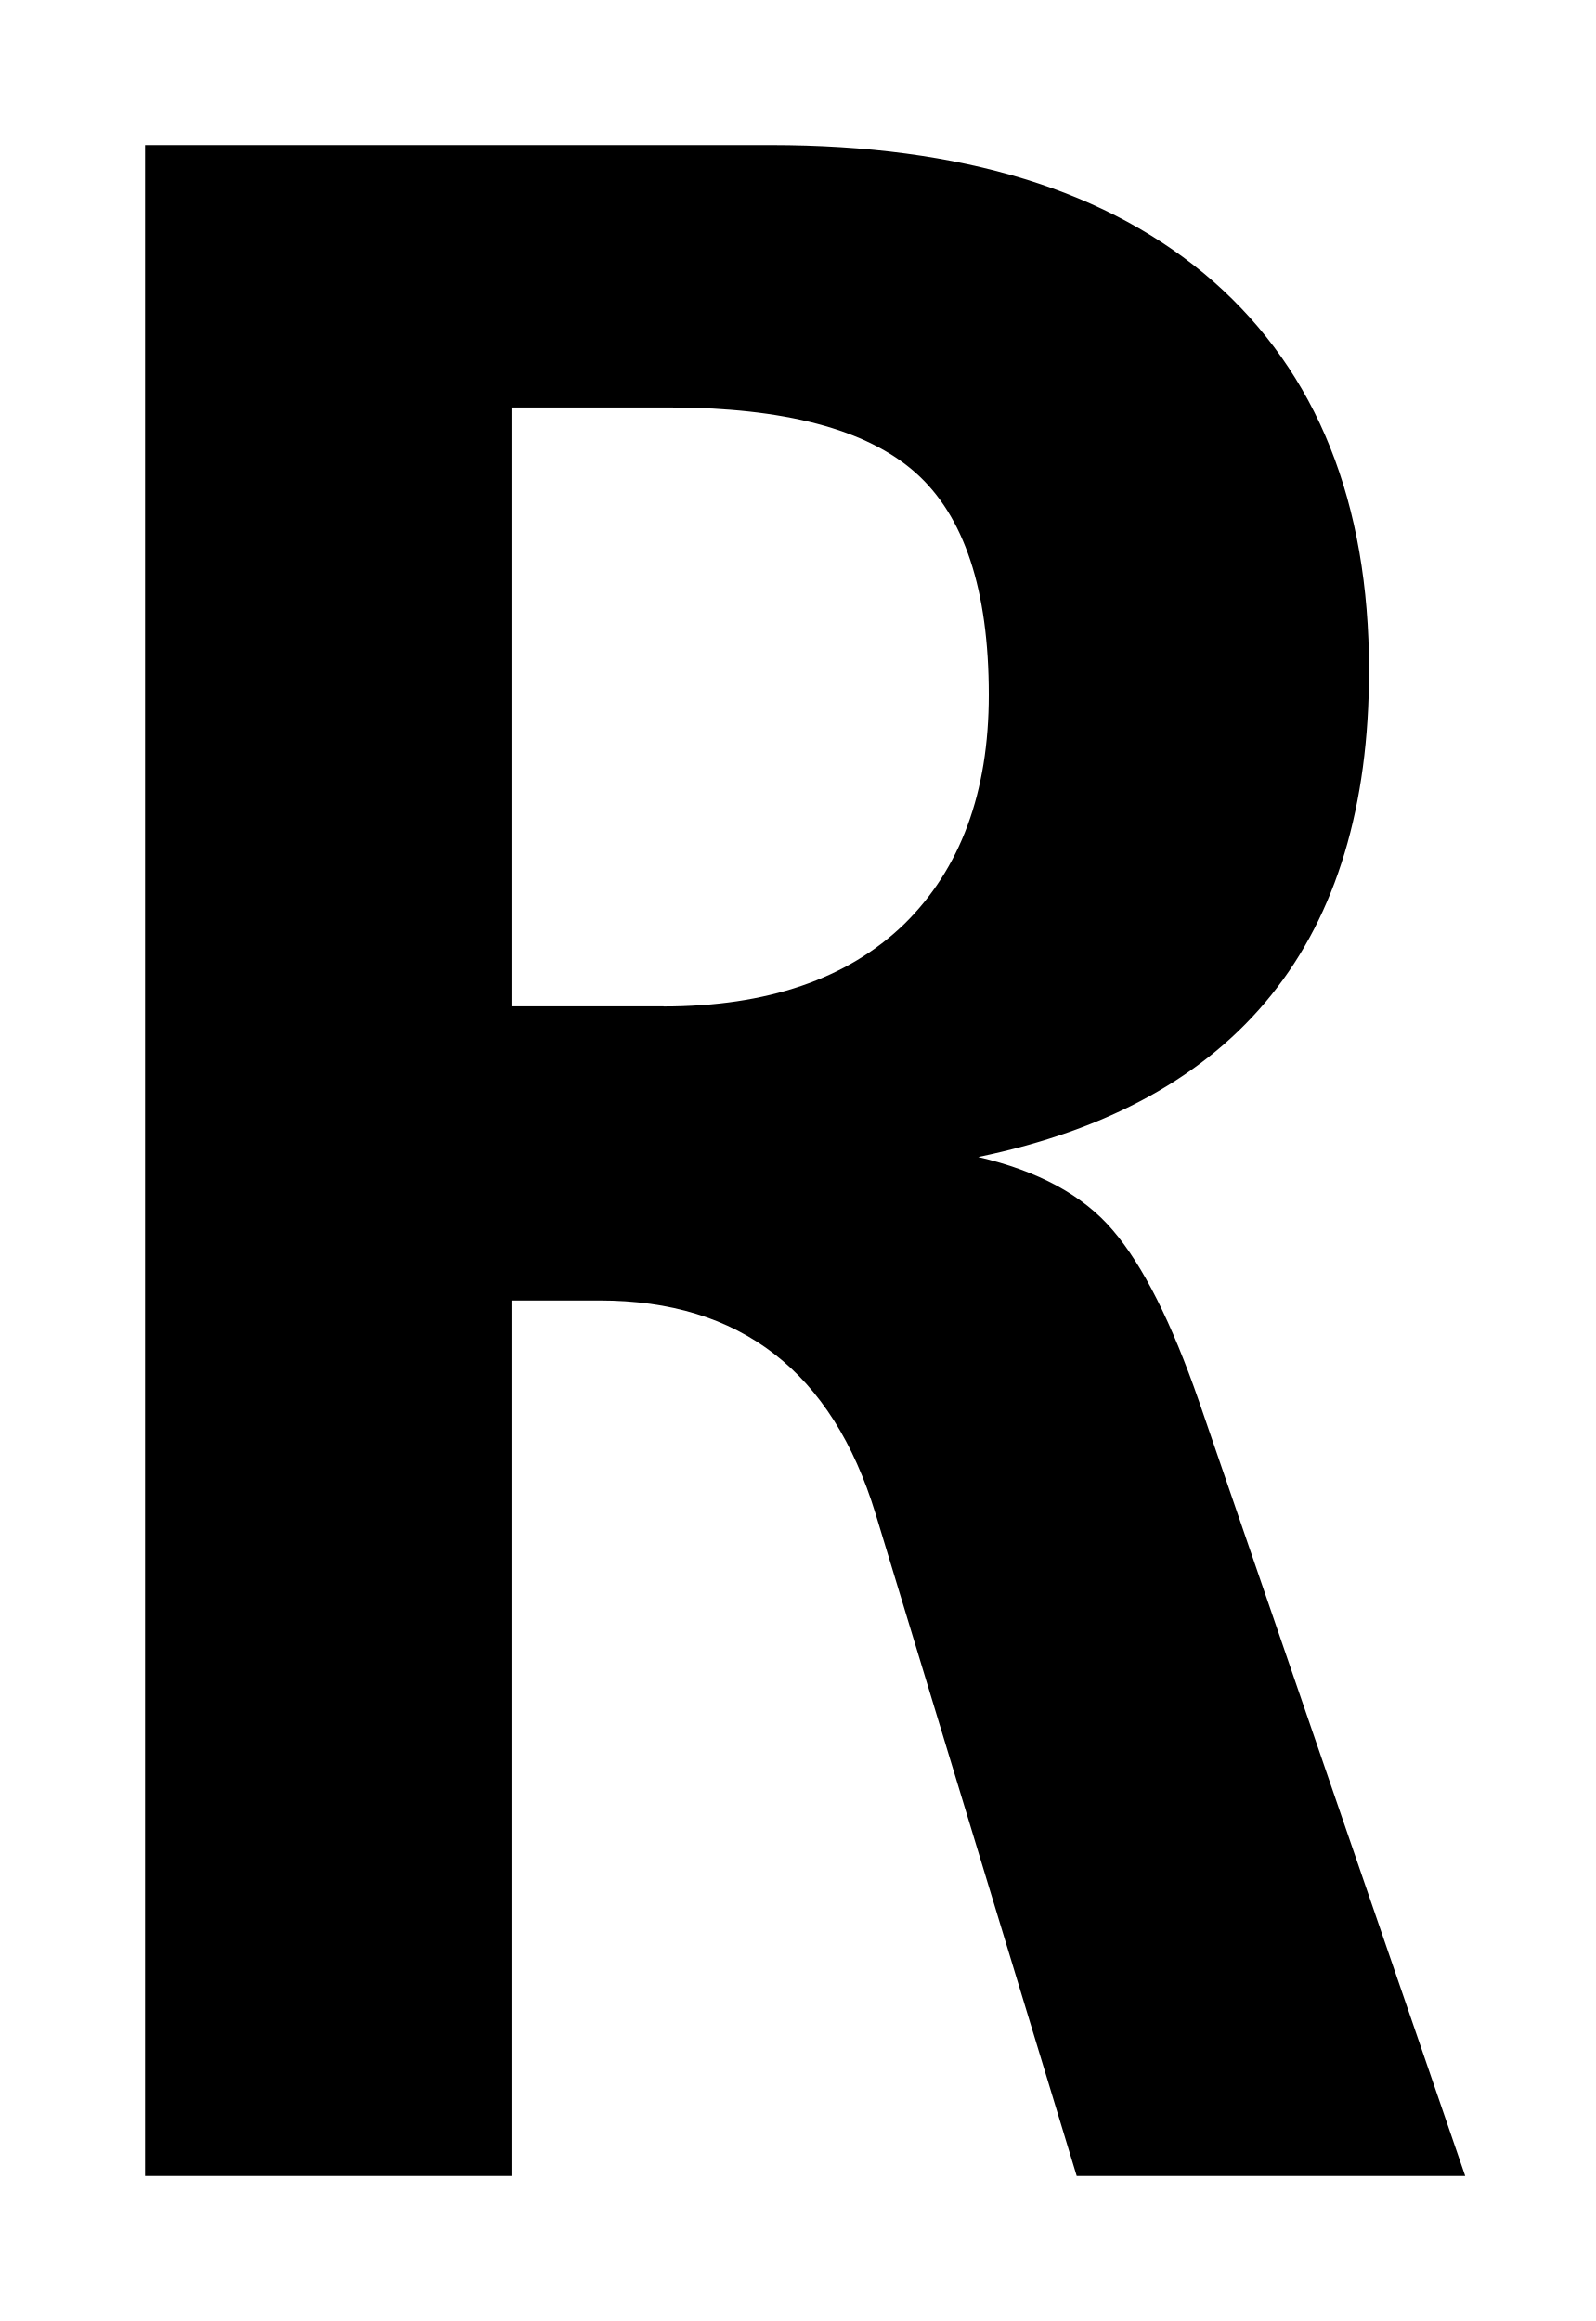
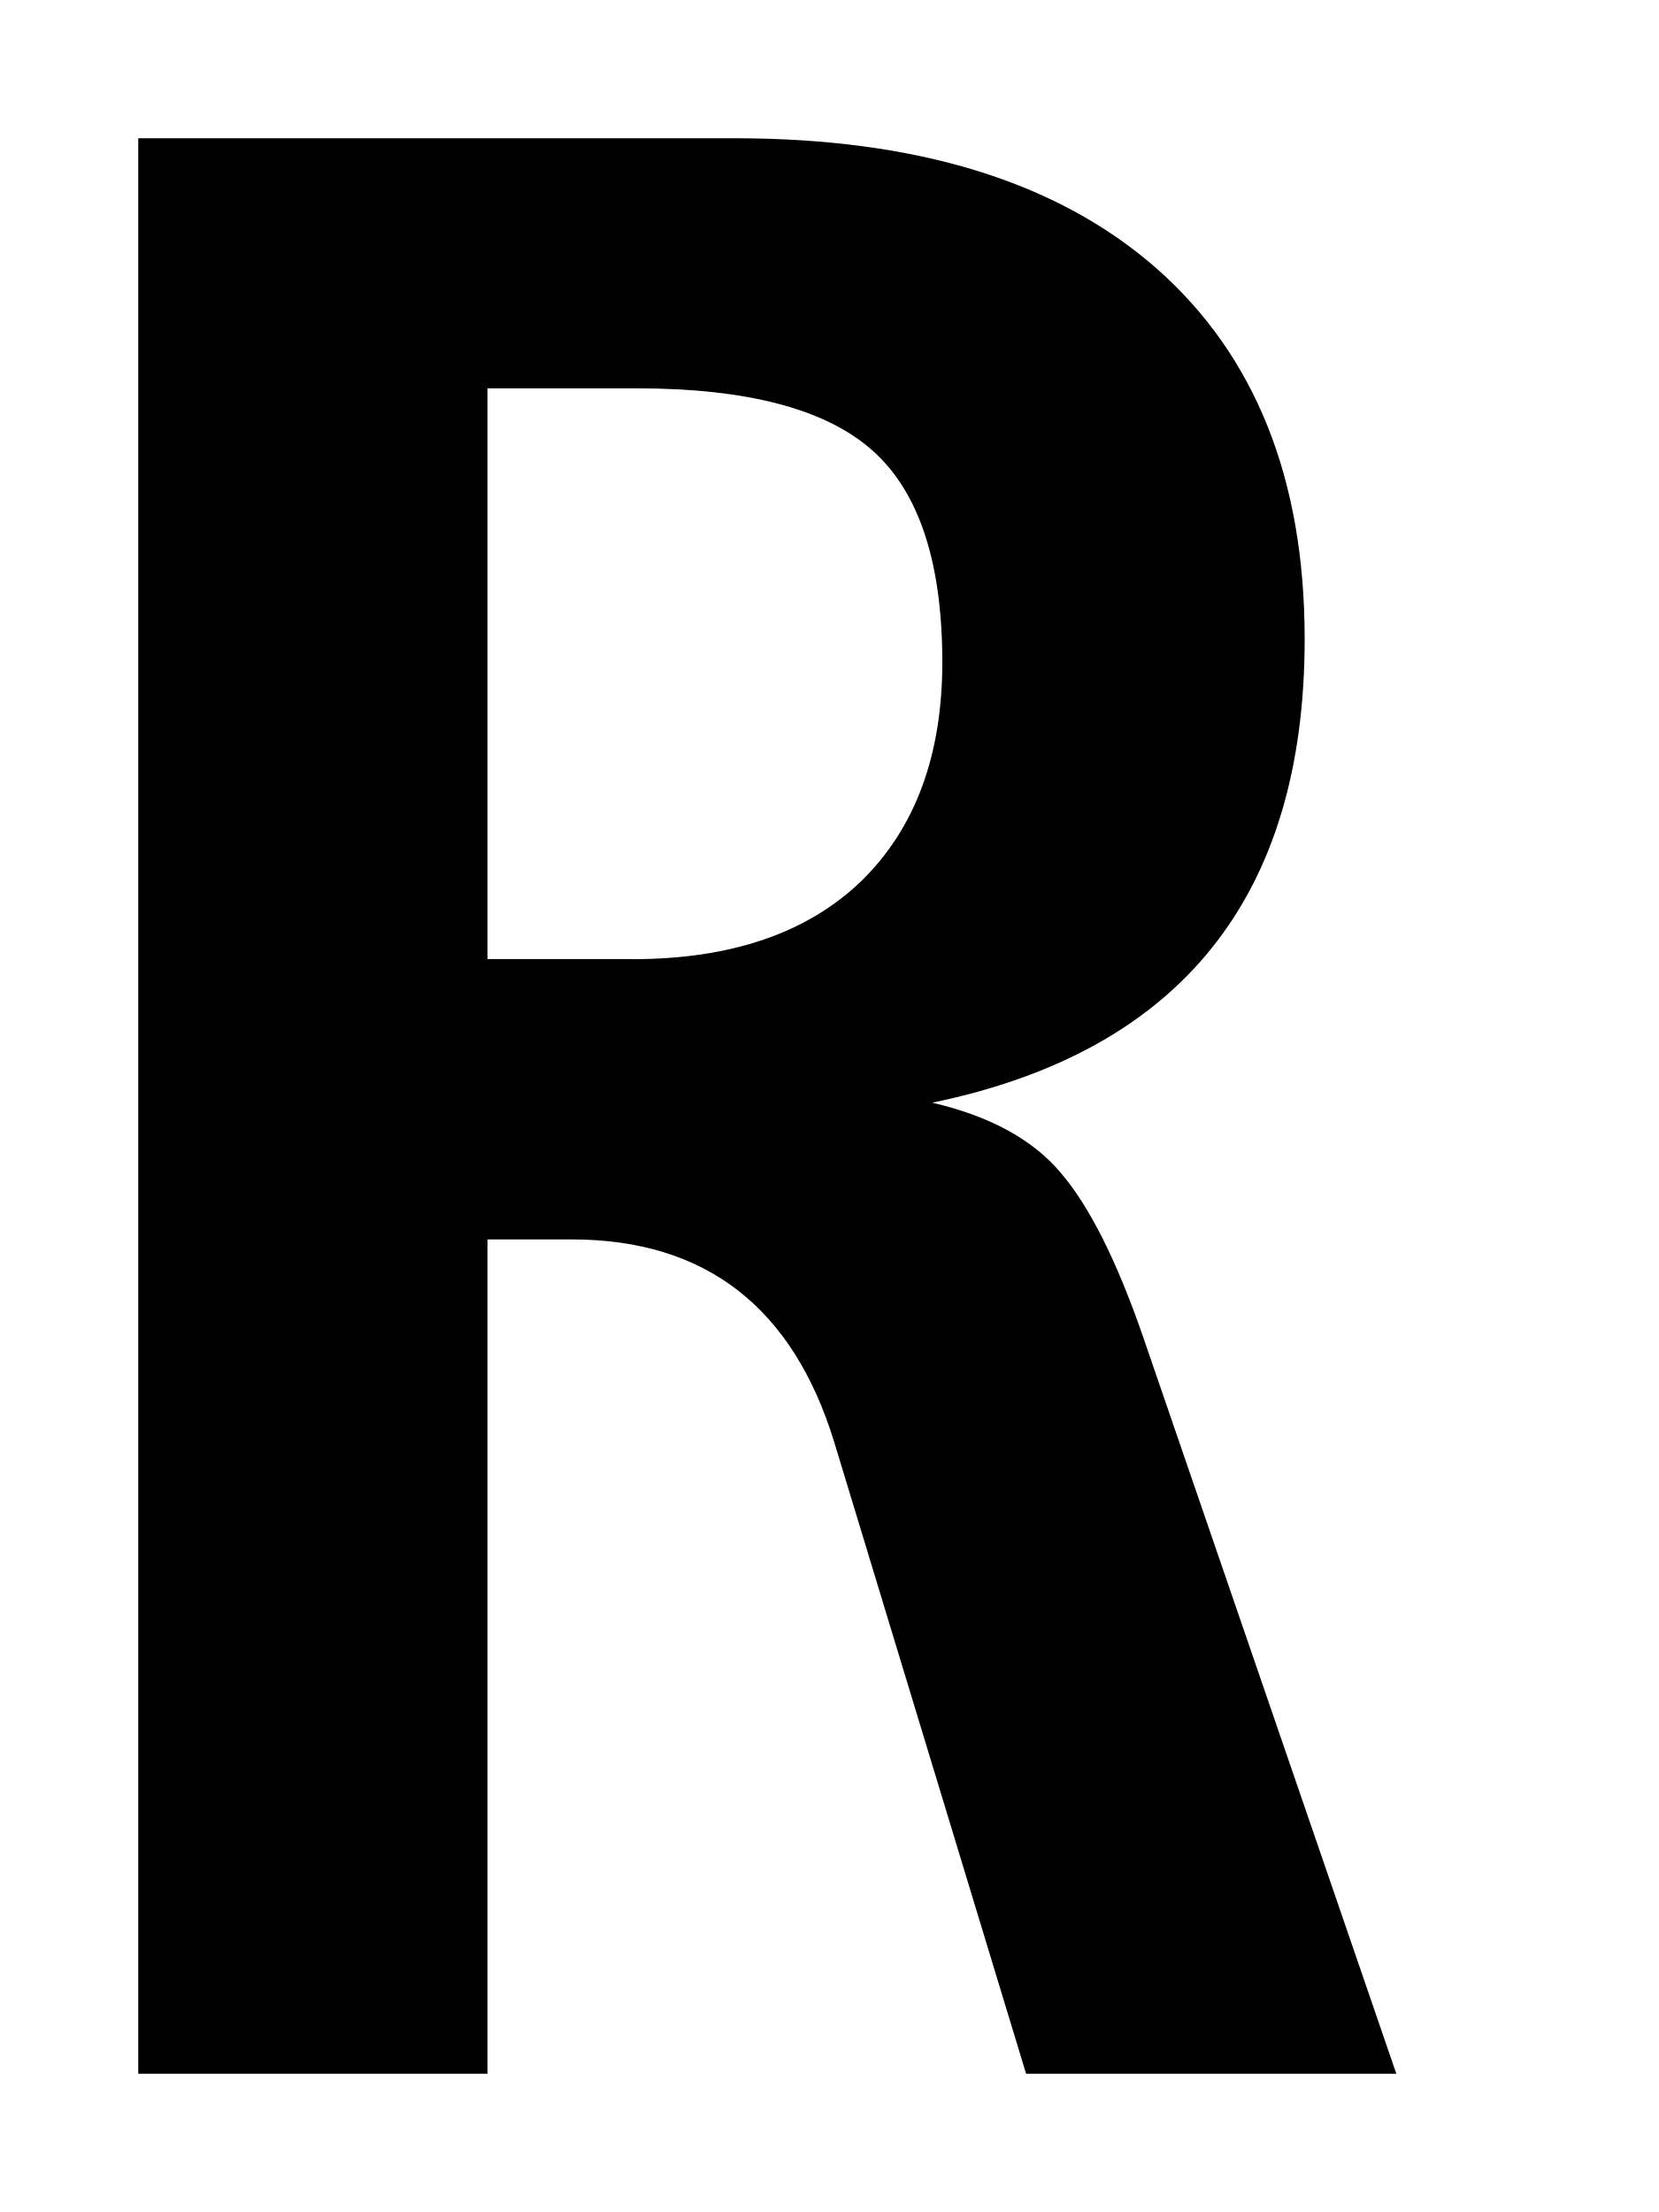
- <svg xmlns="http://www.w3.org/2000/svg" width="11" height="16">
+ <svg xmlns="http://www.w3.org/2000/svg" width="12" height="16">
  <path fill-rule="evenodd" clip-rule="evenodd" d="m8.266,9.663c-.189-.546-.388-.941-.595-1.182-.204-.241-.515-.409-.928-.505,1.795-.371,2.694-1.488,2.694-3.354,0-1.159-.358-2.051-1.072-2.681C7.647,1.312,6.632,1,5.313,1H1v14h2.526V8.965h.608c.97,0,1.602.491,1.901,1.469L7.422,15H10.1L8.266,9.663zM4.574,6.937H3.526V2.809h1.081c.799,0,1.366.15,1.702.448.337.298.507.808.507,1.533,0,.673-.196,1.201-.584,1.581-.391.378-.945.567-1.658.567z" />
</svg>
